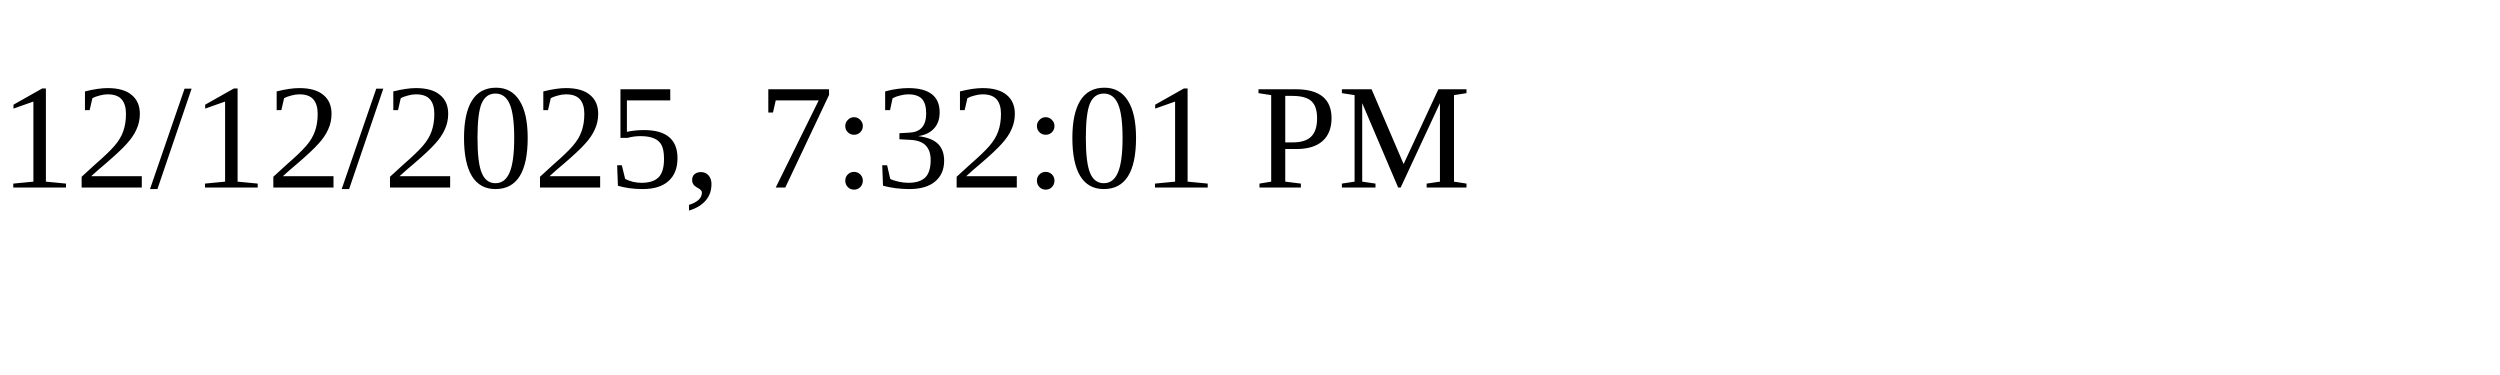
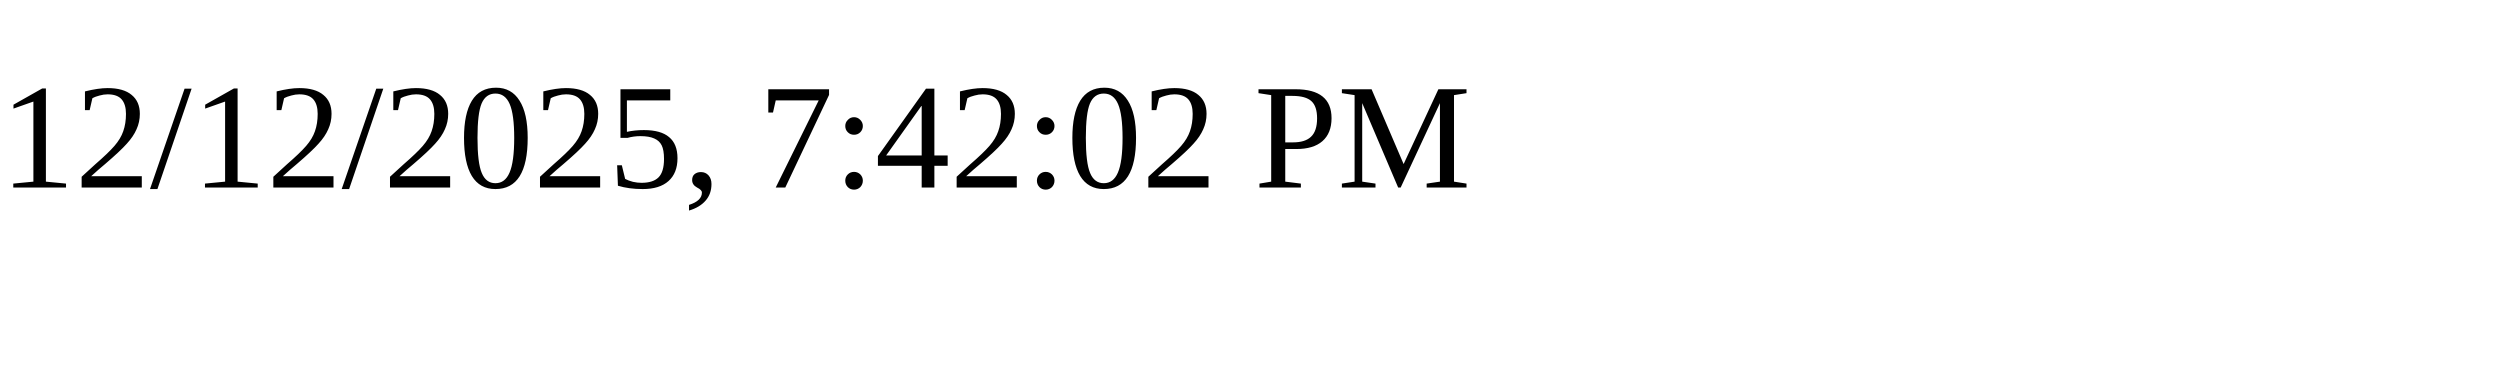
<svg xmlns="http://www.w3.org/2000/svg" height="30" width="200">
-   <text x="0" y="15">12/12/2025, 7:32:01 PM</text>
+   <text x="0" y="15">12/12/2025, 7:42:02 PM</text>
</svg>
